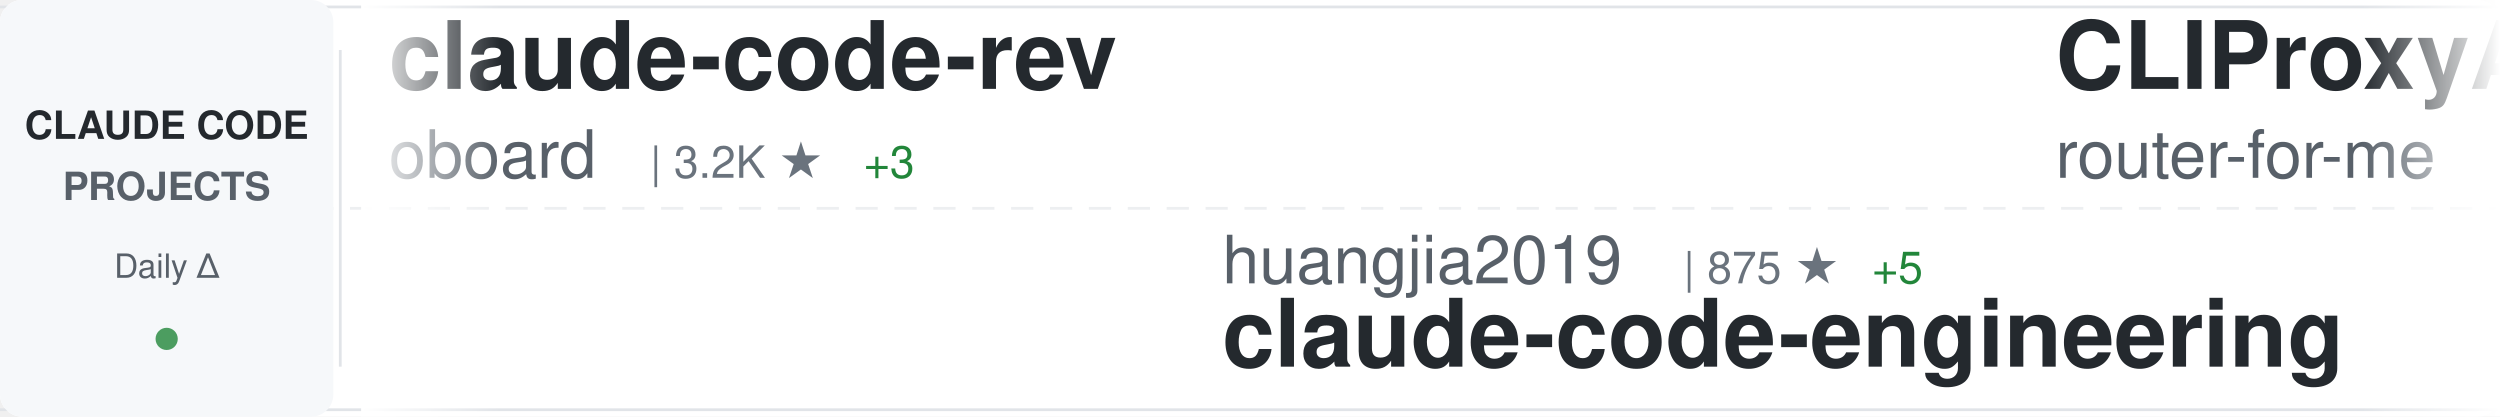
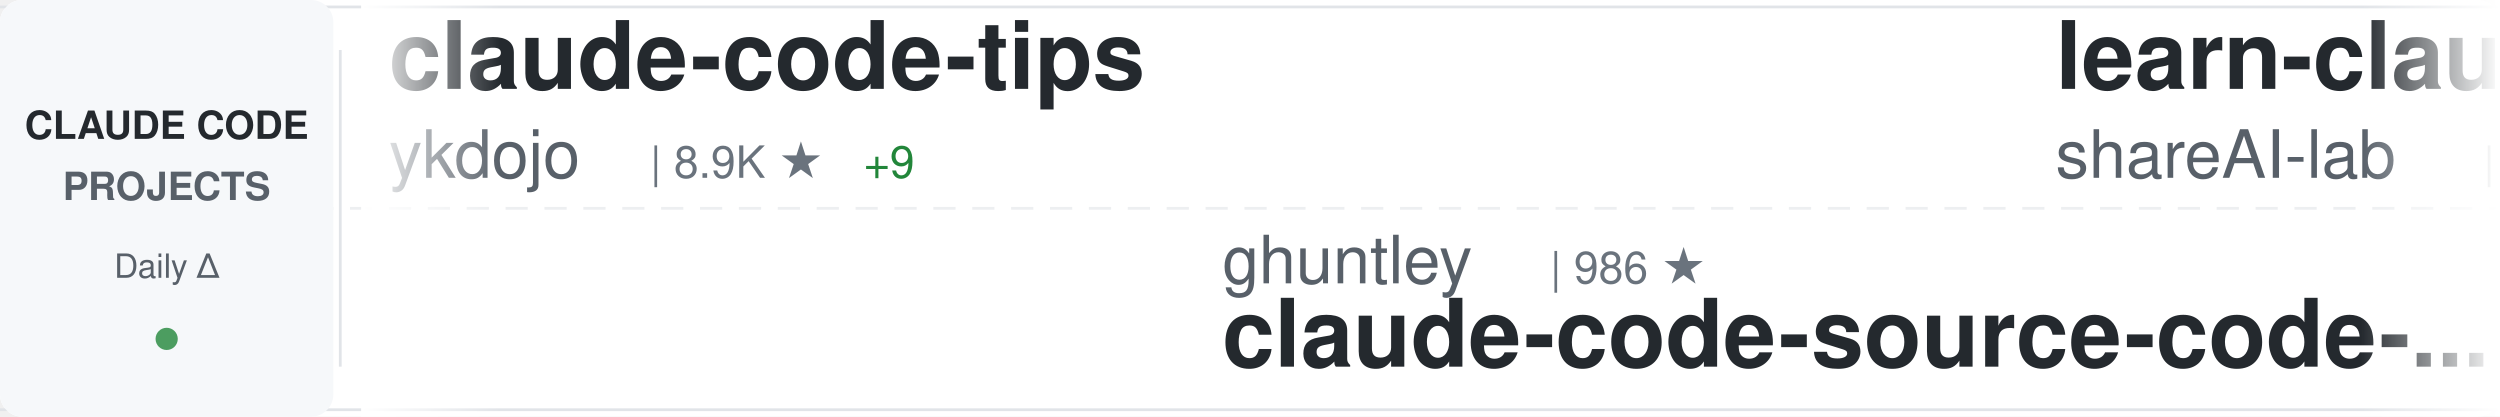
<svg xmlns="http://www.w3.org/2000/svg" width="900" height="150">
  <defs>
    <linearGradient id="awesomeLeftFade" x1="0%" y1="0%" x2="100%" y2="0%">
      <stop offset="0%" style="stop-color:#ffffff;stop-opacity:1" />
      <stop offset="100%" style="stop-color:#ffffff;stop-opacity:0" />
    </linearGradient>
    <linearGradient id="awesomeRightFade" x1="0%" y1="0%" x2="100%" y2="0%">
      <stop offset="0%" style="stop-color:#ffffff;stop-opacity:0" />
      <stop offset="100%" style="stop-color:#ffffff;stop-opacity:1" />
    </linearGradient>
  </defs>
  <rect width="900" height="150" fill="#ffffff" rx="8" />
  <rect x="0" y="2" width="900" height="1" fill="#e1e4e8" />
  <rect x="0" y="147" width="900" height="1" fill="#e1e4e8" />
  <line x1="0" y1="75" x2="900" y2="75" stroke="#e1e4e8" stroke-width="1" stroke-dasharray="8 6" opacity="0.6" />
  <rect x="0" y="0" width="120" height="150" fill="#f6f8fa" rx="8" />
  <text x="60" y="50" font-family="-apple-system, BlinkMacSystemFont, 'Segoe UI', Helvetica, Arial, sans-serif" font-size="14" font-weight="600" fill="#24292e" text-anchor="middle">CLAUDE CODE</text>
  <text x="60" y="72" font-family="-apple-system, BlinkMacSystemFont, 'Segoe UI', Helvetica, Arial, sans-serif" font-size="14" font-weight="600" fill="#586069" text-anchor="middle">PROJECTS</text>
  <text x="60" y="100" font-family="-apple-system, BlinkMacSystemFont, 'Segoe UI', Helvetica, Arial, sans-serif" font-size="12" font-weight="500" fill="#586069" text-anchor="middle">Daily Δ</text>
  <circle cx="60" cy="122" r="4" fill="#22863a" opacity="0.8" />
  <rect x="122" y="18" width="1" height="114" fill="#e1e4e8" />
  <clipPath id="awesomeTickerClip">
    <rect x="130" y="0" width="770" height="150" />
  </clipPath>
  <g clip-path="url(#awesomeTickerClip)">
    <g id="awesomeTickerItems">
      <animateTransform attributeName="transform" attributeType="XML" type="translate" from="0 0" to="-3000 0" dur="54s" repeatCount="indefinite" />
      <g transform="translate(0, 0)">
-         <text x="140" y="32" font-family="-apple-system, BlinkMacSystemFont, 'Segoe UI', Helvetica, Arial, sans-serif" font-size="34" font-weight="600" fill="#24292e">claude-code-rev</text>
-         <text x="140" y="64" font-family="-apple-system, BlinkMacSystemFont, 'Segoe UI', Helvetica, Arial, sans-serif" font-size="24" font-weight="400" fill="#586069">oboard</text>
-         <text x="234" y="64" font-family="-apple-system, BlinkMacSystemFont, 'Segoe UI', Helvetica, Arial, sans-serif" font-size="16" font-weight="500" fill="#6a737d">| 3.2K ★</text>
-         <text x="311" y="64" font-family="-apple-system, BlinkMacSystemFont, 'Segoe UI', Helvetica, Arial, sans-serif" font-size="16" font-weight="500" fill="#22863a"> +3</text>
+         <text x="140" y="32" font-family="-apple-system, BlinkMacSystemFont, 'Segoe UI', Helvetica, Arial, sans-serif" font-size="34" font-weight="600" fill="#24292e">claude-code-tips</text>
+         <text x="140" y="64" font-family="-apple-system, BlinkMacSystemFont, 'Segoe UI', Helvetica, Arial, sans-serif" font-size="24" font-weight="400" fill="#586069">ykdojo</text>
+         <text x="234" y="64" font-family="-apple-system, BlinkMacSystemFont, 'Segoe UI', Helvetica, Arial, sans-serif" font-size="16" font-weight="500" fill="#6a737d">| 8.9K ★</text>
+         <text x="311" y="64" font-family="-apple-system, BlinkMacSystemFont, 'Segoe UI', Helvetica, Arial, sans-serif" font-size="16" font-weight="500" fill="#22863a"> +9</text>
      </g>
      <g transform="translate(300, 0)">
-         <text x="140" y="102" font-family="-apple-system, BlinkMacSystemFont, 'Segoe UI', Helvetica, Arial, sans-serif" font-size="24" font-weight="400" fill="#586069">huangjia2019</text>
-         <text x="306" y="102" font-family="-apple-system, BlinkMacSystemFont, 'Segoe UI', Helvetica, Arial, sans-serif" font-size="16" font-weight="500" fill="#6a737d">| 875 ★</text>
-         <text x="374" y="102" font-family="-apple-system, BlinkMacSystemFont, 'Segoe UI', Helvetica, Arial, sans-serif" font-size="16" font-weight="500" fill="#22863a"> +5</text>
-         <text x="140" y="132" font-family="-apple-system, BlinkMacSystemFont, 'Segoe UI', Helvetica, Arial, sans-serif" font-size="34" font-weight="600" fill="#24292e">claude-code-engineering</text>
+         <text x="140" y="102" font-family="-apple-system, BlinkMacSystemFont, 'Segoe UI', Helvetica, Arial, sans-serif" font-size="24" font-weight="400" fill="#586069">ghuntley</text>
+         <text x="258" y="102" font-family="-apple-system, BlinkMacSystemFont, 'Segoe UI', Helvetica, Arial, sans-serif" font-size="16" font-weight="500" fill="#6a737d">| 986 ★</text>
+         <text x="140" y="132" font-family="-apple-system, BlinkMacSystemFont, 'Segoe UI', Helvetica, Arial, sans-serif" font-size="34" font-weight="600" fill="#24292e">claude-code-source-code-...</text>
      </g>
      <g transform="translate(600, 0)">
-         <text x="140" y="32" font-family="-apple-system, BlinkMacSystemFont, 'Segoe UI', Helvetica, Arial, sans-serif" font-size="34" font-weight="600" fill="#24292e">CLIProxyAPI</text>
-         <text x="140" y="64" font-family="-apple-system, BlinkMacSystemFont, 'Segoe UI', Helvetica, Arial, sans-serif" font-size="24" font-weight="400" fill="#586069">router-for-me</text>
-         <text x="318" y="64" font-family="-apple-system, BlinkMacSystemFont, 'Segoe UI', Helvetica, Arial, sans-serif" font-size="16" font-weight="500" fill="#6a737d">| 38.2K ★</text>
-         <text x="404" y="64" font-family="-apple-system, BlinkMacSystemFont, 'Segoe UI', Helvetica, Arial, sans-serif" font-size="16" font-weight="500" fill="#22863a"> +104</text>
+         <text x="140" y="32" font-family="-apple-system, BlinkMacSystemFont, 'Segoe UI', Helvetica, Arial, sans-serif" font-size="34" font-weight="600" fill="#24292e">learn-claude-code</text>
+         <text x="140" y="64" font-family="-apple-system, BlinkMacSystemFont, 'Segoe UI', Helvetica, Arial, sans-serif" font-size="24" font-weight="400" fill="#586069">shareAI-lab</text>
+         <text x="294" y="64" font-family="-apple-system, BlinkMacSystemFont, 'Segoe UI', Helvetica, Arial, sans-serif" font-size="16" font-weight="500" fill="#6a737d">| 68.1K ★</text>
+         <text x="380" y="64" font-family="-apple-system, BlinkMacSystemFont, 'Segoe UI', Helvetica, Arial, sans-serif" font-size="16" font-weight="500" fill="#22863a"> +198</text>
      </g>
      <g transform="translate(900, 0)">
-         <text x="140" y="102" font-family="-apple-system, BlinkMacSystemFont, 'Segoe UI', Helvetica, Arial, sans-serif" font-size="24" font-weight="400" fill="#586069">edmund-io</text>
-         <text x="270" y="102" font-family="-apple-system, BlinkMacSystemFont, 'Segoe UI', Helvetica, Arial, sans-serif" font-size="16" font-weight="500" fill="#6a737d">| 1.5K ★</text>
-         <text x="347" y="102" font-family="-apple-system, BlinkMacSystemFont, 'Segoe UI', Helvetica, Arial, sans-serif" font-size="16" font-weight="500" fill="#22863a"> +1</text>
-         <text x="140" y="132" font-family="-apple-system, BlinkMacSystemFont, 'Segoe UI', Helvetica, Arial, sans-serif" font-size="34" font-weight="600" fill="#24292e">edmunds-claude-code</text>
+         <text x="140" y="102" font-family="-apple-system, BlinkMacSystemFont, 'Segoe UI', Helvetica, Arial, sans-serif" font-size="24" font-weight="400" fill="#586069">https-deeplearning-ai</text>
+         <text x="414" y="102" font-family="-apple-system, BlinkMacSystemFont, 'Segoe UI', Helvetica, Arial, sans-serif" font-size="16" font-weight="500" fill="#6a737d">| 533 ★</text>
+         <text x="140" y="132" font-family="-apple-system, BlinkMacSystemFont, 'Segoe UI', Helvetica, Arial, sans-serif" font-size="34" font-weight="600" fill="#24292e">sc-claude-code-files</text>
      </g>
      <g transform="translate(1200, 0)">
-         <text x="140" y="32" font-family="-apple-system, BlinkMacSystemFont, 'Segoe UI', Helvetica, Arial, sans-serif" font-size="34" font-weight="600" fill="#24292e">claude-code-webui</text>
-         <text x="140" y="64" font-family="-apple-system, BlinkMacSystemFont, 'Segoe UI', Helvetica, Arial, sans-serif" font-size="24" font-weight="400" fill="#586069">sugyan</text>
-         <text x="234" y="64" font-family="-apple-system, BlinkMacSystemFont, 'Segoe UI', Helvetica, Arial, sans-serif" font-size="16" font-weight="500" fill="#6a737d">| 1.1K ★</text>
-         <text x="311" y="64" font-family="-apple-system, BlinkMacSystemFont, 'Segoe UI', Helvetica, Arial, sans-serif" font-size="16" font-weight="500" fill="#22863a"> +2</text>
+         <text x="140" y="32" font-family="-apple-system, BlinkMacSystemFont, 'Segoe UI', Helvetica, Arial, sans-serif" font-size="34" font-weight="600" fill="#24292e">Claude-Code-Game-Studios</text>
+         <text x="140" y="64" font-family="-apple-system, BlinkMacSystemFont, 'Segoe UI', Helvetica, Arial, sans-serif" font-size="24" font-weight="400" fill="#586069">Donchitos</text>
+         <text x="270" y="64" font-family="-apple-system, BlinkMacSystemFont, 'Segoe UI', Helvetica, Arial, sans-serif" font-size="16" font-weight="500" fill="#6a737d">| 22.1K ★</text>
+         <text x="356" y="64" font-family="-apple-system, BlinkMacSystemFont, 'Segoe UI', Helvetica, Arial, sans-serif" font-size="16" font-weight="500" fill="#22863a"> +44</text>
      </g>
      <g transform="translate(1500, 0)">
-         <text x="140" y="102" font-family="-apple-system, BlinkMacSystemFont, 'Segoe UI', Helvetica, Arial, sans-serif" font-size="24" font-weight="400" fill="#586069">multica-ai</text>
-         <text x="282" y="102" font-family="-apple-system, BlinkMacSystemFont, 'Segoe UI', Helvetica, Arial, sans-serif" font-size="16" font-weight="500" fill="#6a737d">| 180.9K ★</text>
-         <text x="377" y="102" font-family="-apple-system, BlinkMacSystemFont, 'Segoe UI', Helvetica, Arial, sans-serif" font-size="16" font-weight="500" fill="#22863a"> +598</text>
-         <text x="140" y="132" font-family="-apple-system, BlinkMacSystemFont, 'Segoe UI', Helvetica, Arial, sans-serif" font-size="34" font-weight="600" fill="#24292e">andrej-karpathy-skills</text>
+         <text x="140" y="102" font-family="-apple-system, BlinkMacSystemFont, 'Segoe UI', Helvetica, Arial, sans-serif" font-size="24" font-weight="400" fill="#586069">oboard</text>
+         <text x="234" y="102" font-family="-apple-system, BlinkMacSystemFont, 'Segoe UI', Helvetica, Arial, sans-serif" font-size="16" font-weight="500" fill="#6a737d">| 3.2K ★</text>
+         <text x="311" y="102" font-family="-apple-system, BlinkMacSystemFont, 'Segoe UI', Helvetica, Arial, sans-serif" font-size="16" font-weight="500" fill="#22863a"> +3</text>
+         <text x="140" y="132" font-family="-apple-system, BlinkMacSystemFont, 'Segoe UI', Helvetica, Arial, sans-serif" font-size="34" font-weight="600" fill="#24292e">claude-code-rev</text>
      </g>
      <g transform="translate(1800, 0)">
-         <text x="140" y="32" font-family="-apple-system, BlinkMacSystemFont, 'Segoe UI', Helvetica, Arial, sans-serif" font-size="34" font-weight="600" fill="#24292e">Open-ClaudeCode</text>
-         <text x="140" y="64" font-family="-apple-system, BlinkMacSystemFont, 'Segoe UI', Helvetica, Arial, sans-serif" font-size="24" font-weight="400" fill="#586069">LING71671</text>
-         <text x="270" y="64" font-family="-apple-system, BlinkMacSystemFont, 'Segoe UI', Helvetica, Arial, sans-serif" font-size="16" font-weight="500" fill="#6a737d">| 897 ★</text>
+         <text x="140" y="32" font-family="-apple-system, BlinkMacSystemFont, 'Segoe UI', Helvetica, Arial, sans-serif" font-size="34" font-weight="600" fill="#24292e">claude-code-from-source</text>
+         <text x="140" y="64" font-family="-apple-system, BlinkMacSystemFont, 'Segoe UI', Helvetica, Arial, sans-serif" font-size="24" font-weight="400" fill="#586069">alejandrobalderas</text>
+         <text x="366" y="64" font-family="-apple-system, BlinkMacSystemFont, 'Segoe UI', Helvetica, Arial, sans-serif" font-size="16" font-weight="500" fill="#6a737d">| 2.3K ★</text>
+         <text x="443" y="64" font-family="-apple-system, BlinkMacSystemFont, 'Segoe UI', Helvetica, Arial, sans-serif" font-size="16" font-weight="500" fill="#22863a"> +11</text>
      </g>
      <g transform="translate(2100, 0)">
-         <text x="140" y="102" font-family="-apple-system, BlinkMacSystemFont, 'Segoe UI', Helvetica, Arial, sans-serif" font-size="24" font-weight="400" fill="#586069">1rgs</text>
-         <text x="210" y="102" font-family="-apple-system, BlinkMacSystemFont, 'Segoe UI', Helvetica, Arial, sans-serif" font-size="16" font-weight="500" fill="#6a737d">| 3.7K ★</text>
-         <text x="287" y="102" font-family="-apple-system, BlinkMacSystemFont, 'Segoe UI', Helvetica, Arial, sans-serif" font-size="16" font-weight="500" fill="#22863a"> +4</text>
-         <text x="140" y="132" font-family="-apple-system, BlinkMacSystemFont, 'Segoe UI', Helvetica, Arial, sans-serif" font-size="34" font-weight="600" fill="#24292e">claude-code-proxy</text>
+         <text x="140" y="102" font-family="-apple-system, BlinkMacSystemFont, 'Segoe UI', Helvetica, Arial, sans-serif" font-size="24" font-weight="400" fill="#586069">guanshan</text>
+         <text x="258" y="102" font-family="-apple-system, BlinkMacSystemFont, 'Segoe UI', Helvetica, Arial, sans-serif" font-size="16" font-weight="500" fill="#6a737d">| 60 ★</text>
+         <text x="140" y="132" font-family="-apple-system, BlinkMacSystemFont, 'Segoe UI', Helvetica, Arial, sans-serif" font-size="34" font-weight="600" fill="#24292e">ClaudeCode</text>
      </g>
      <g transform="translate(2400, 0)">
-         <text x="140" y="32" font-family="-apple-system, BlinkMacSystemFont, 'Segoe UI', Helvetica, Arial, sans-serif" font-size="34" font-weight="600" fill="#24292e">claude-code-showcase</text>
-         <text x="140" y="64" font-family="-apple-system, BlinkMacSystemFont, 'Segoe UI', Helvetica, Arial, sans-serif" font-size="24" font-weight="400" fill="#586069">ChrisWiles</text>
-         <text x="282" y="64" font-family="-apple-system, BlinkMacSystemFont, 'Segoe UI', Helvetica, Arial, sans-serif" font-size="16" font-weight="500" fill="#6a737d">| 6.0K ★</text>
-         <text x="359" y="64" font-family="-apple-system, BlinkMacSystemFont, 'Segoe UI', Helvetica, Arial, sans-serif" font-size="16" font-weight="500" fill="#22863a"> +1</text>
+         <text x="140" y="32" font-family="-apple-system, BlinkMacSystemFont, 'Segoe UI', Helvetica, Arial, sans-serif" font-size="34" font-weight="600" fill="#24292e">claude_code_src</text>
+         <text x="140" y="64" font-family="-apple-system, BlinkMacSystemFont, 'Segoe UI', Helvetica, Arial, sans-serif" font-size="24" font-weight="400" fill="#586069">ponponon</text>
+         <text x="258" y="64" font-family="-apple-system, BlinkMacSystemFont, 'Segoe UI', Helvetica, Arial, sans-serif" font-size="16" font-weight="500" fill="#6a737d">| 2.3K ★</text>
+         <text x="335" y="64" font-family="-apple-system, BlinkMacSystemFont, 'Segoe UI', Helvetica, Arial, sans-serif" font-size="16" font-weight="500" fill="#22863a"> +2</text>
      </g>
      <g transform="translate(2700, 0)">
-         <text x="140" y="102" font-family="-apple-system, BlinkMacSystemFont, 'Segoe UI', Helvetica, Arial, sans-serif" font-size="24" font-weight="400" fill="#586069">huangserva</text>
-         <text x="282" y="102" font-family="-apple-system, BlinkMacSystemFont, 'Segoe UI', Helvetica, Arial, sans-serif" font-size="16" font-weight="500" fill="#6a737d">| 609 ★</text>
-         <text x="350" y="102" font-family="-apple-system, BlinkMacSystemFont, 'Segoe UI', Helvetica, Arial, sans-serif" font-size="16" font-weight="500" fill="#22863a"> +1</text>
-         <text x="140" y="132" font-family="-apple-system, BlinkMacSystemFont, 'Segoe UI', Helvetica, Arial, sans-serif" font-size="34" font-weight="600" fill="#24292e">claude-code-cli</text>
+         <text x="140" y="102" font-family="-apple-system, BlinkMacSystemFont, 'Segoe UI', Helvetica, Arial, sans-serif" font-size="24" font-weight="400" fill="#586069">router-for-me</text>
+         <text x="318" y="102" font-family="-apple-system, BlinkMacSystemFont, 'Segoe UI', Helvetica, Arial, sans-serif" font-size="16" font-weight="500" fill="#6a737d">| 38.2K ★</text>
+         <text x="404" y="102" font-family="-apple-system, BlinkMacSystemFont, 'Segoe UI', Helvetica, Arial, sans-serif" font-size="16" font-weight="500" fill="#22863a"> +108</text>
+         <text x="140" y="132" font-family="-apple-system, BlinkMacSystemFont, 'Segoe UI', Helvetica, Arial, sans-serif" font-size="34" font-weight="600" fill="#24292e">CLIProxyAPI</text>
      </g>
      <g transform="translate(3000, 0)">
-         <text x="140" y="32" font-family="-apple-system, BlinkMacSystemFont, 'Segoe UI', Helvetica, Arial, sans-serif" font-size="34" font-weight="600" fill="#24292e">claude-code-rev</text>
-         <text x="140" y="64" font-family="-apple-system, BlinkMacSystemFont, 'Segoe UI', Helvetica, Arial, sans-serif" font-size="24" font-weight="400" fill="#586069">oboard</text>
-         <text x="234" y="64" font-family="-apple-system, BlinkMacSystemFont, 'Segoe UI', Helvetica, Arial, sans-serif" font-size="16" font-weight="500" fill="#6a737d">| 3.2K ★</text>
-         <text x="311" y="64" font-family="-apple-system, BlinkMacSystemFont, 'Segoe UI', Helvetica, Arial, sans-serif" font-size="16" font-weight="500" fill="#22863a"> +3</text>
+         <text x="140" y="32" font-family="-apple-system, BlinkMacSystemFont, 'Segoe UI', Helvetica, Arial, sans-serif" font-size="34" font-weight="600" fill="#24292e">claude-code-tips</text>
+         <text x="140" y="64" font-family="-apple-system, BlinkMacSystemFont, 'Segoe UI', Helvetica, Arial, sans-serif" font-size="24" font-weight="400" fill="#586069">ykdojo</text>
+         <text x="234" y="64" font-family="-apple-system, BlinkMacSystemFont, 'Segoe UI', Helvetica, Arial, sans-serif" font-size="16" font-weight="500" fill="#6a737d">| 8.9K ★</text>
+         <text x="311" y="64" font-family="-apple-system, BlinkMacSystemFont, 'Segoe UI', Helvetica, Arial, sans-serif" font-size="16" font-weight="500" fill="#22863a"> +9</text>
      </g>
      <g transform="translate(3300, 0)">
-         <text x="140" y="102" font-family="-apple-system, BlinkMacSystemFont, 'Segoe UI', Helvetica, Arial, sans-serif" font-size="24" font-weight="400" fill="#586069">huangjia2019</text>
-         <text x="306" y="102" font-family="-apple-system, BlinkMacSystemFont, 'Segoe UI', Helvetica, Arial, sans-serif" font-size="16" font-weight="500" fill="#6a737d">| 875 ★</text>
-         <text x="374" y="102" font-family="-apple-system, BlinkMacSystemFont, 'Segoe UI', Helvetica, Arial, sans-serif" font-size="16" font-weight="500" fill="#22863a"> +5</text>
-         <text x="140" y="132" font-family="-apple-system, BlinkMacSystemFont, 'Segoe UI', Helvetica, Arial, sans-serif" font-size="34" font-weight="600" fill="#24292e">claude-code-engineering</text>
+         <text x="140" y="102" font-family="-apple-system, BlinkMacSystemFont, 'Segoe UI', Helvetica, Arial, sans-serif" font-size="24" font-weight="400" fill="#586069">ghuntley</text>
+         <text x="258" y="102" font-family="-apple-system, BlinkMacSystemFont, 'Segoe UI', Helvetica, Arial, sans-serif" font-size="16" font-weight="500" fill="#6a737d">| 986 ★</text>
+         <text x="140" y="132" font-family="-apple-system, BlinkMacSystemFont, 'Segoe UI', Helvetica, Arial, sans-serif" font-size="34" font-weight="600" fill="#24292e">claude-code-source-code-...</text>
      </g>
      <g transform="translate(3600, 0)">
-         <text x="140" y="32" font-family="-apple-system, BlinkMacSystemFont, 'Segoe UI', Helvetica, Arial, sans-serif" font-size="34" font-weight="600" fill="#24292e">CLIProxyAPI</text>
-         <text x="140" y="64" font-family="-apple-system, BlinkMacSystemFont, 'Segoe UI', Helvetica, Arial, sans-serif" font-size="24" font-weight="400" fill="#586069">router-for-me</text>
-         <text x="318" y="64" font-family="-apple-system, BlinkMacSystemFont, 'Segoe UI', Helvetica, Arial, sans-serif" font-size="16" font-weight="500" fill="#6a737d">| 38.2K ★</text>
-         <text x="404" y="64" font-family="-apple-system, BlinkMacSystemFont, 'Segoe UI', Helvetica, Arial, sans-serif" font-size="16" font-weight="500" fill="#22863a"> +104</text>
+         <text x="140" y="32" font-family="-apple-system, BlinkMacSystemFont, 'Segoe UI', Helvetica, Arial, sans-serif" font-size="34" font-weight="600" fill="#24292e">learn-claude-code</text>
+         <text x="140" y="64" font-family="-apple-system, BlinkMacSystemFont, 'Segoe UI', Helvetica, Arial, sans-serif" font-size="24" font-weight="400" fill="#586069">shareAI-lab</text>
+         <text x="294" y="64" font-family="-apple-system, BlinkMacSystemFont, 'Segoe UI', Helvetica, Arial, sans-serif" font-size="16" font-weight="500" fill="#6a737d">| 68.1K ★</text>
+         <text x="380" y="64" font-family="-apple-system, BlinkMacSystemFont, 'Segoe UI', Helvetica, Arial, sans-serif" font-size="16" font-weight="500" fill="#22863a"> +198</text>
      </g>
      <g transform="translate(3900, 0)">
-         <text x="140" y="102" font-family="-apple-system, BlinkMacSystemFont, 'Segoe UI', Helvetica, Arial, sans-serif" font-size="24" font-weight="400" fill="#586069">edmund-io</text>
-         <text x="270" y="102" font-family="-apple-system, BlinkMacSystemFont, 'Segoe UI', Helvetica, Arial, sans-serif" font-size="16" font-weight="500" fill="#6a737d">| 1.5K ★</text>
-         <text x="347" y="102" font-family="-apple-system, BlinkMacSystemFont, 'Segoe UI', Helvetica, Arial, sans-serif" font-size="16" font-weight="500" fill="#22863a"> +1</text>
-         <text x="140" y="132" font-family="-apple-system, BlinkMacSystemFont, 'Segoe UI', Helvetica, Arial, sans-serif" font-size="34" font-weight="600" fill="#24292e">edmunds-claude-code</text>
+         <text x="140" y="102" font-family="-apple-system, BlinkMacSystemFont, 'Segoe UI', Helvetica, Arial, sans-serif" font-size="24" font-weight="400" fill="#586069">https-deeplearning-ai</text>
+         <text x="414" y="102" font-family="-apple-system, BlinkMacSystemFont, 'Segoe UI', Helvetica, Arial, sans-serif" font-size="16" font-weight="500" fill="#6a737d">| 533 ★</text>
+         <text x="140" y="132" font-family="-apple-system, BlinkMacSystemFont, 'Segoe UI', Helvetica, Arial, sans-serif" font-size="34" font-weight="600" fill="#24292e">sc-claude-code-files</text>
      </g>
    </g>
  </g>
  <rect x="130" y="0" width="50" height="150" fill="url(#awesomeLeftFade)" />
  <rect x="850" y="0" width="50" height="150" fill="url(#awesomeRightFade)" />
</svg>
